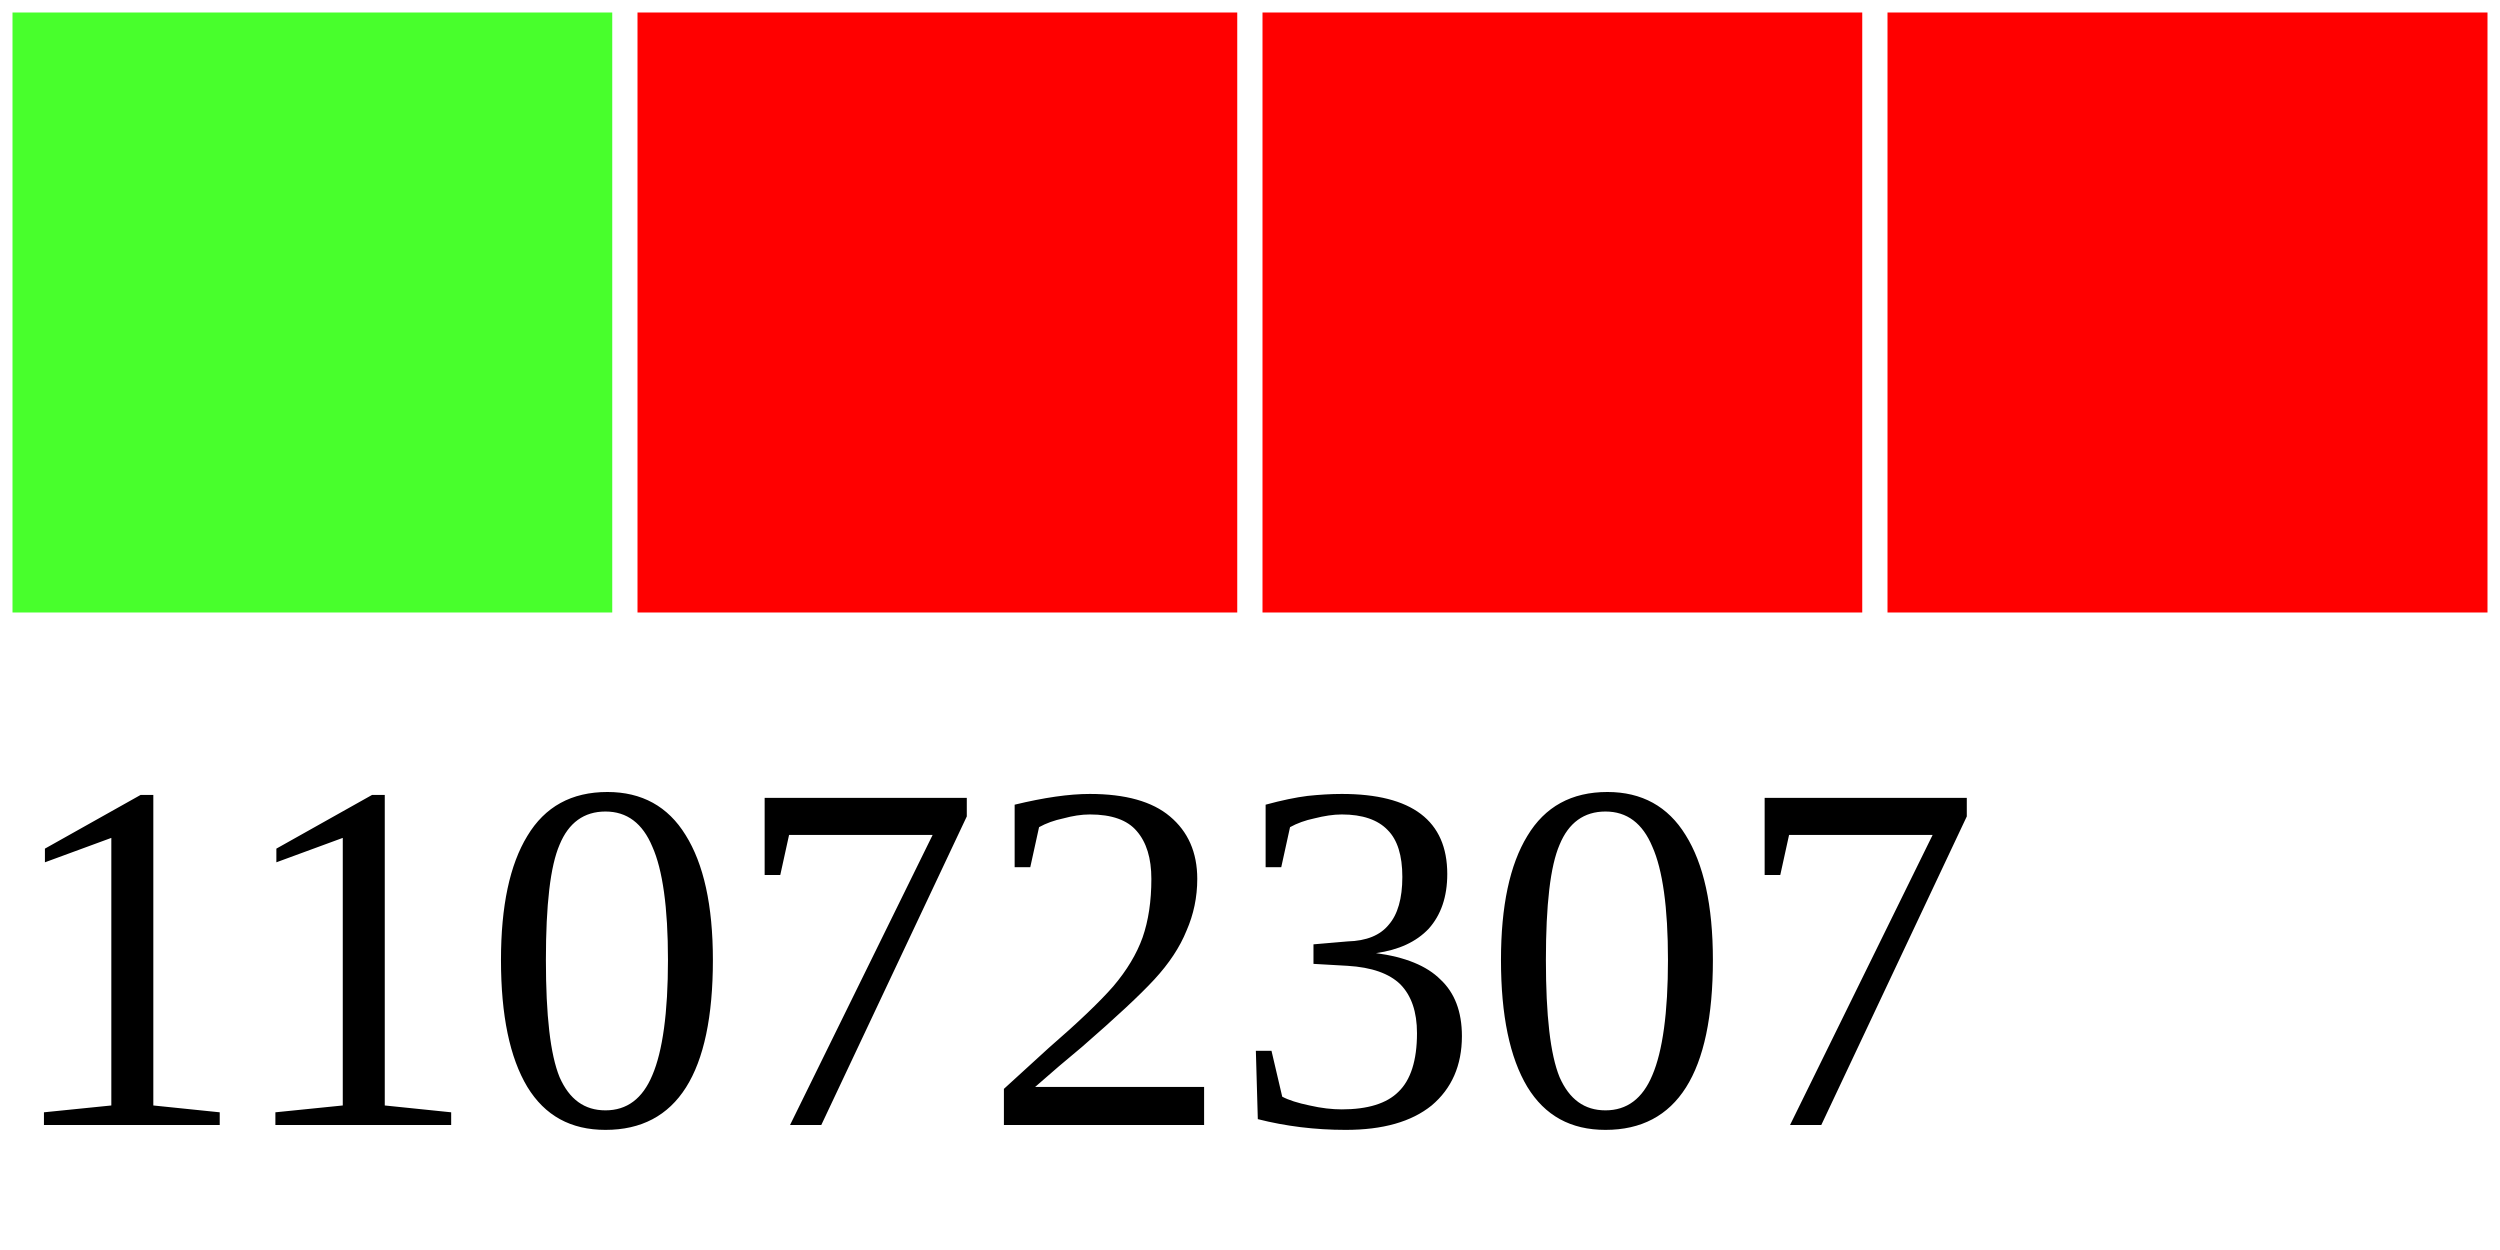
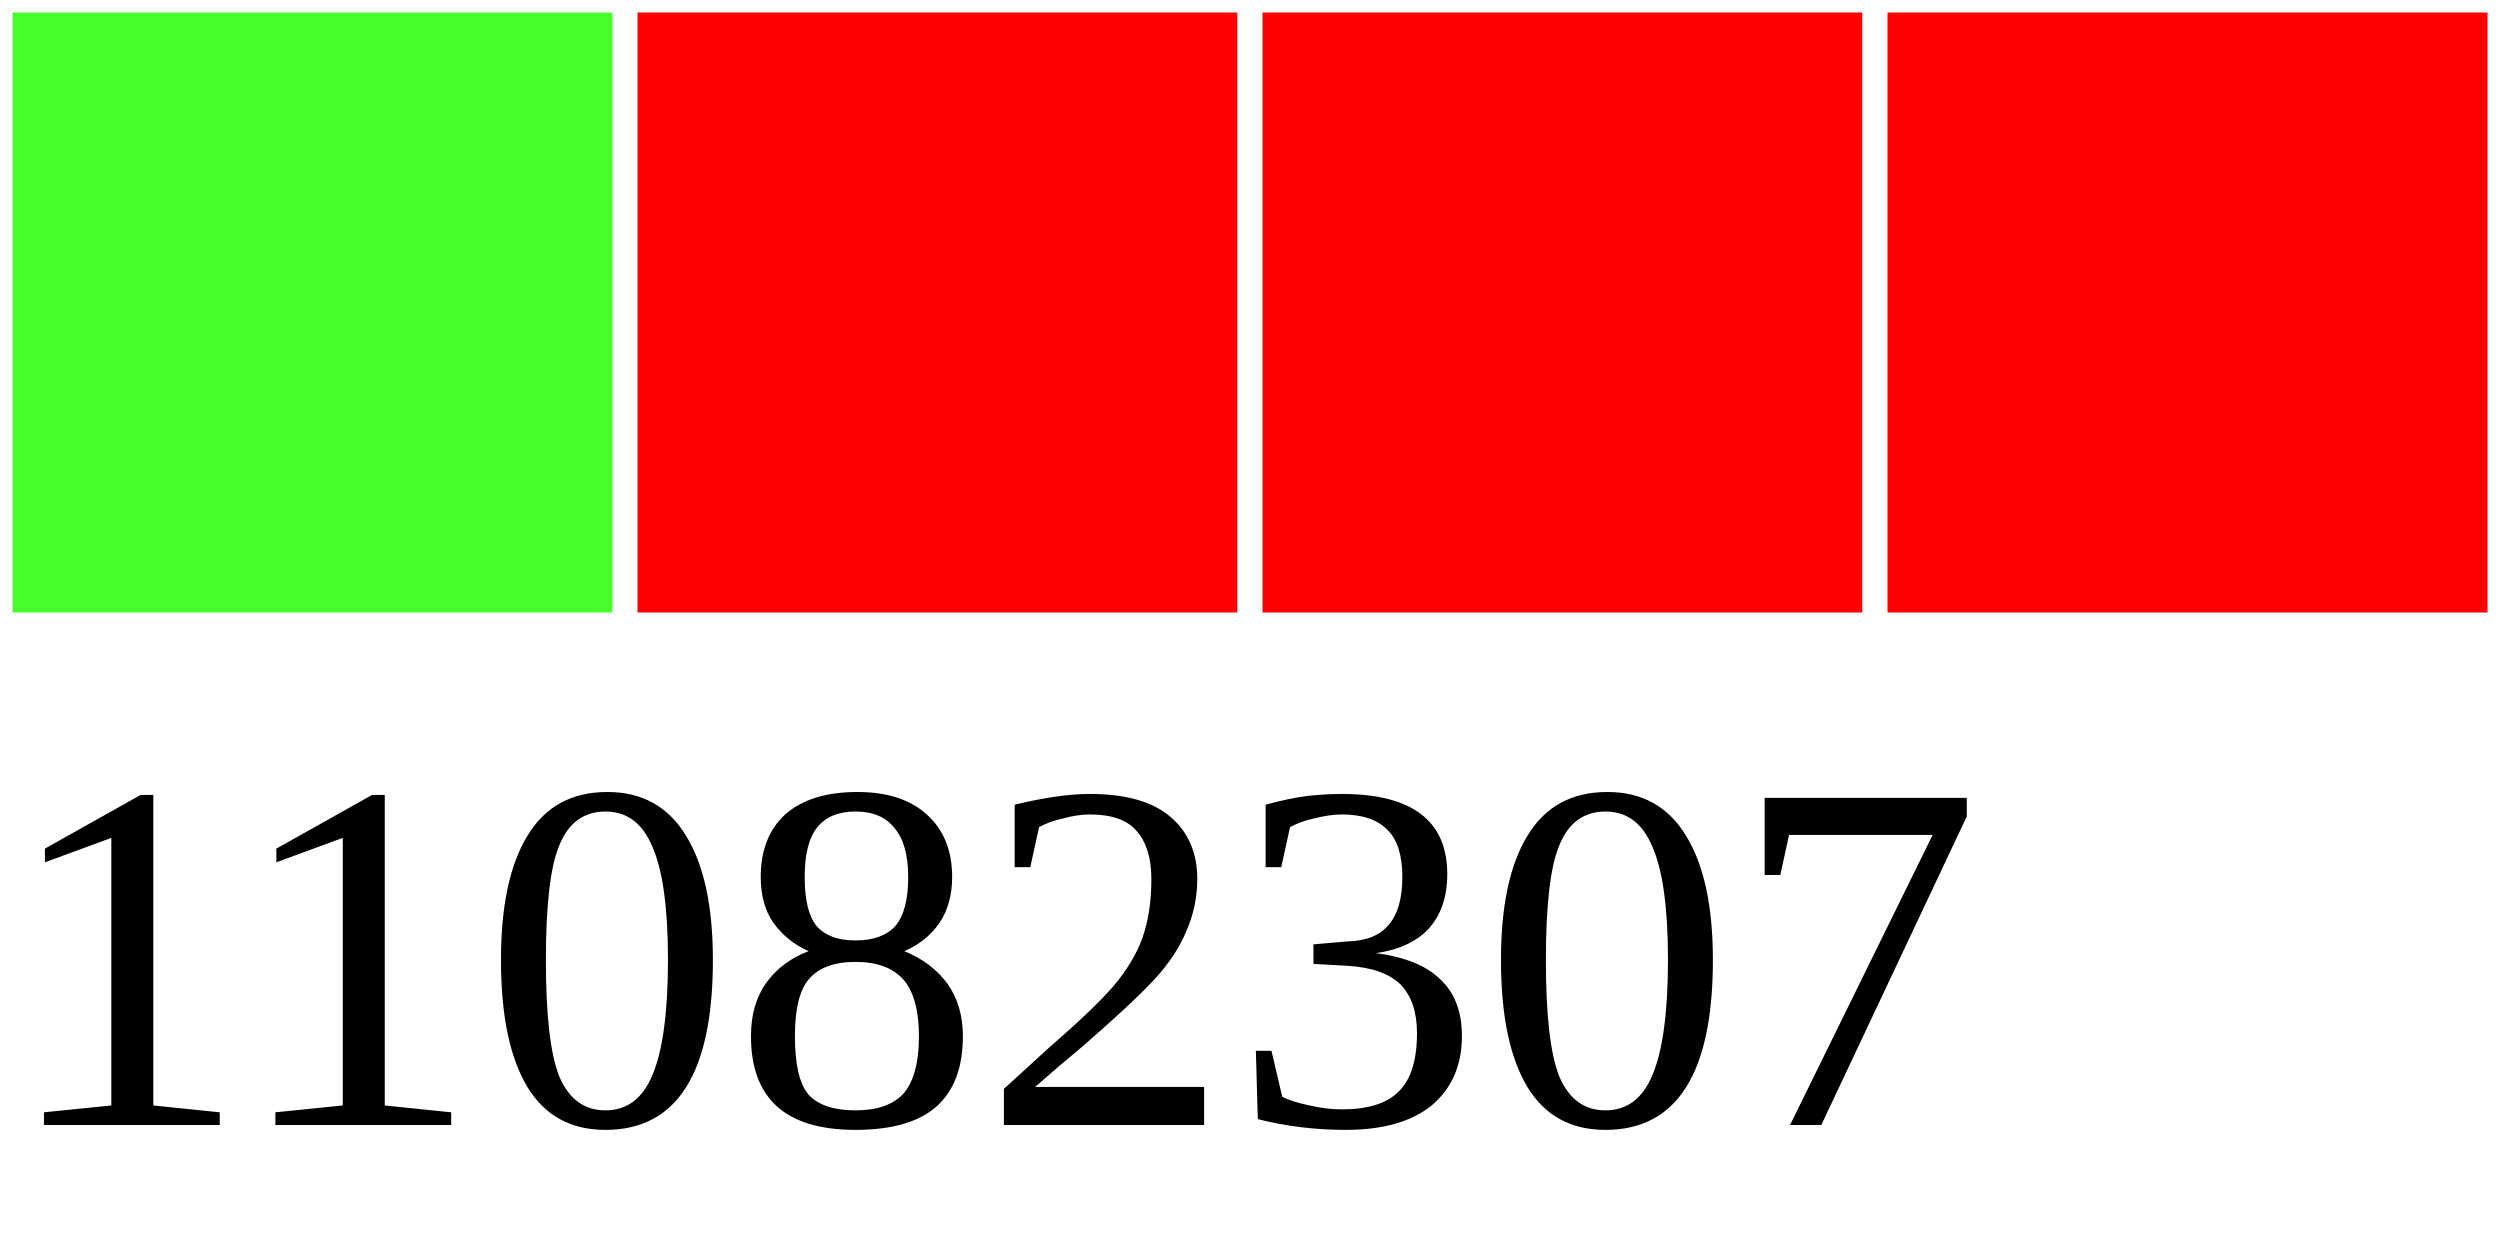
<svg xmlns="http://www.w3.org/2000/svg" width="40" height="20">
  <g>
    <rect width="10" height="10" style="fill:#48FF2C;stroke-width:0.4;stroke:rgb(255,255,255)" x="0" />
    <rect width="10" height="10" style="fill:#FF0000;stroke-width:0.4;stroke:rgb(255,255,255)" x="10" />
    <rect width="10" height="10" style="fill:#FF0000;stroke-width:0.4;stroke:rgb(255,255,255)" x="20" />
    <rect width="10" height="10" style="fill:#FF0000;stroke-width:0.4;stroke:rgb(255,255,255)" x="30" />
-     <text x="0" y="18" fill="black" font-size="8">11072307</text>
+     <text x="0" y="18" fill="black" font-size="8">11082307</text>
  </g>
</svg>
